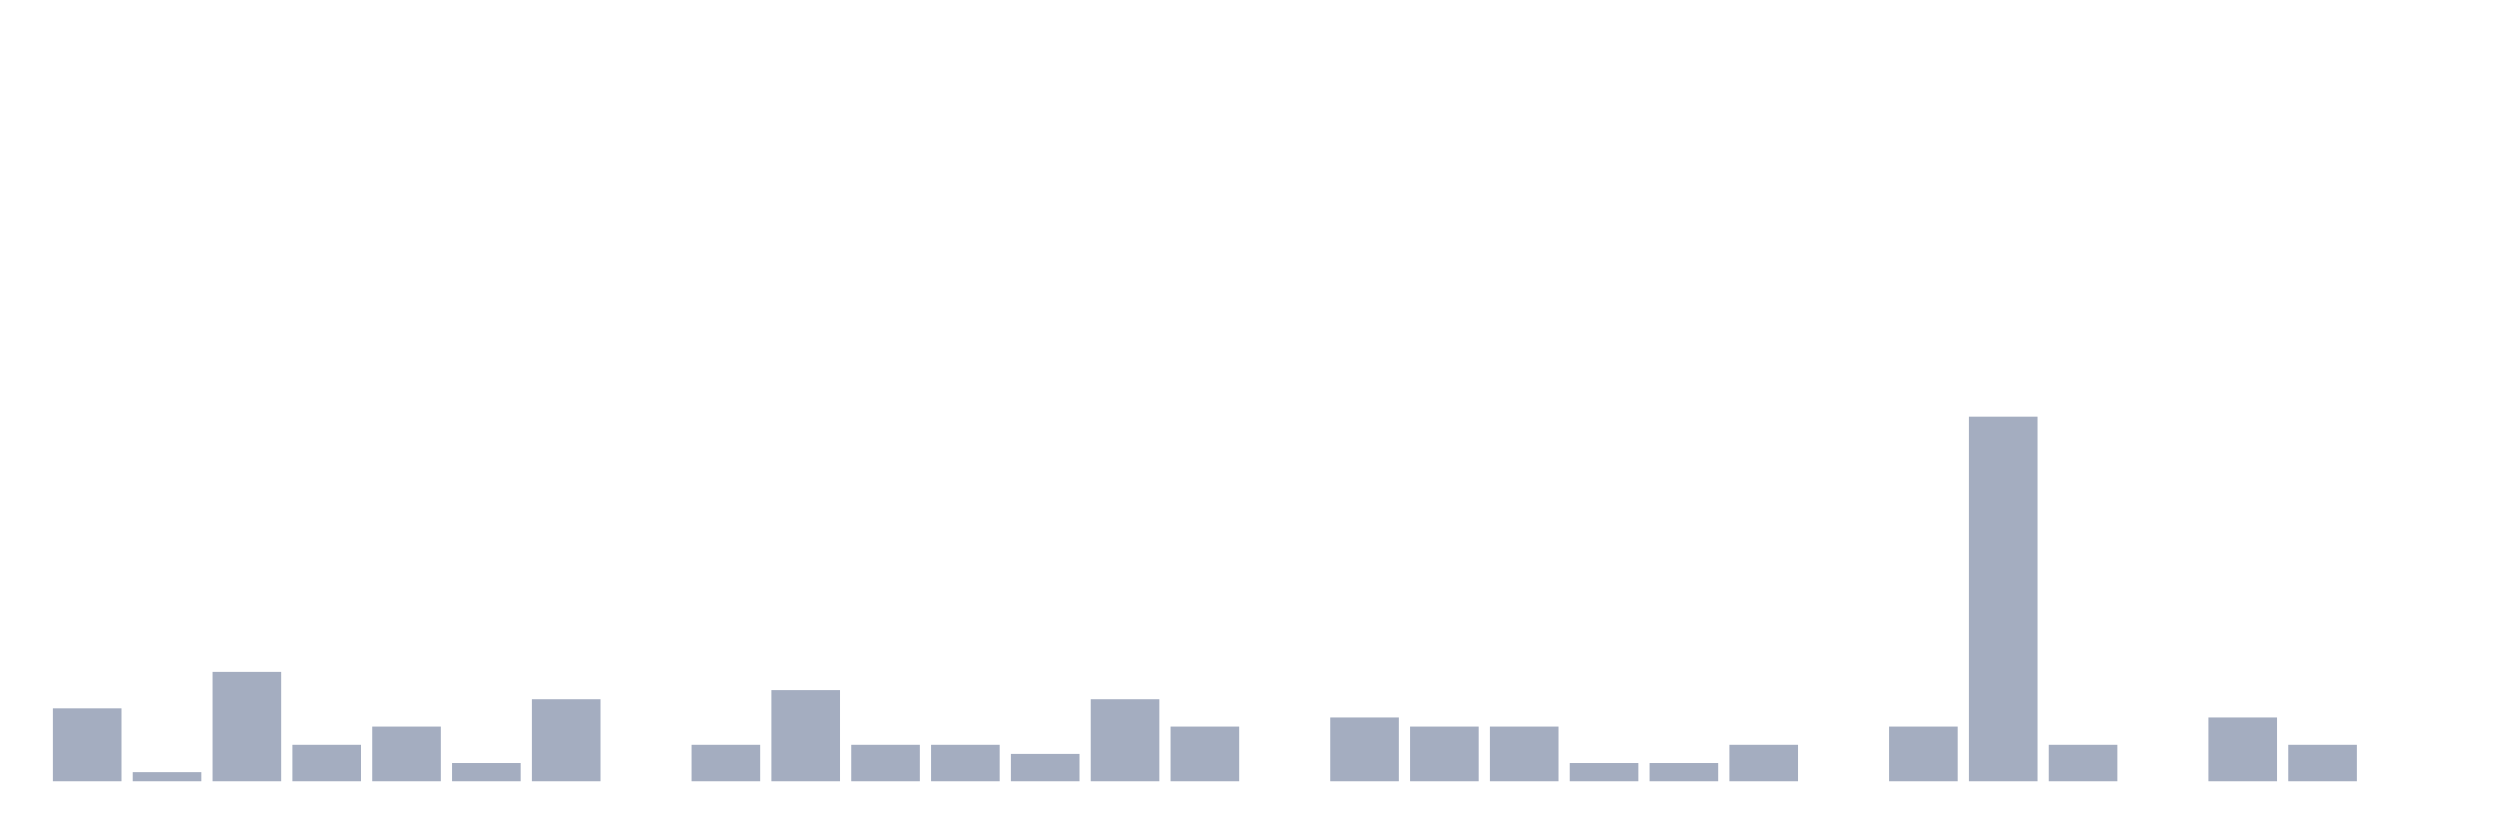
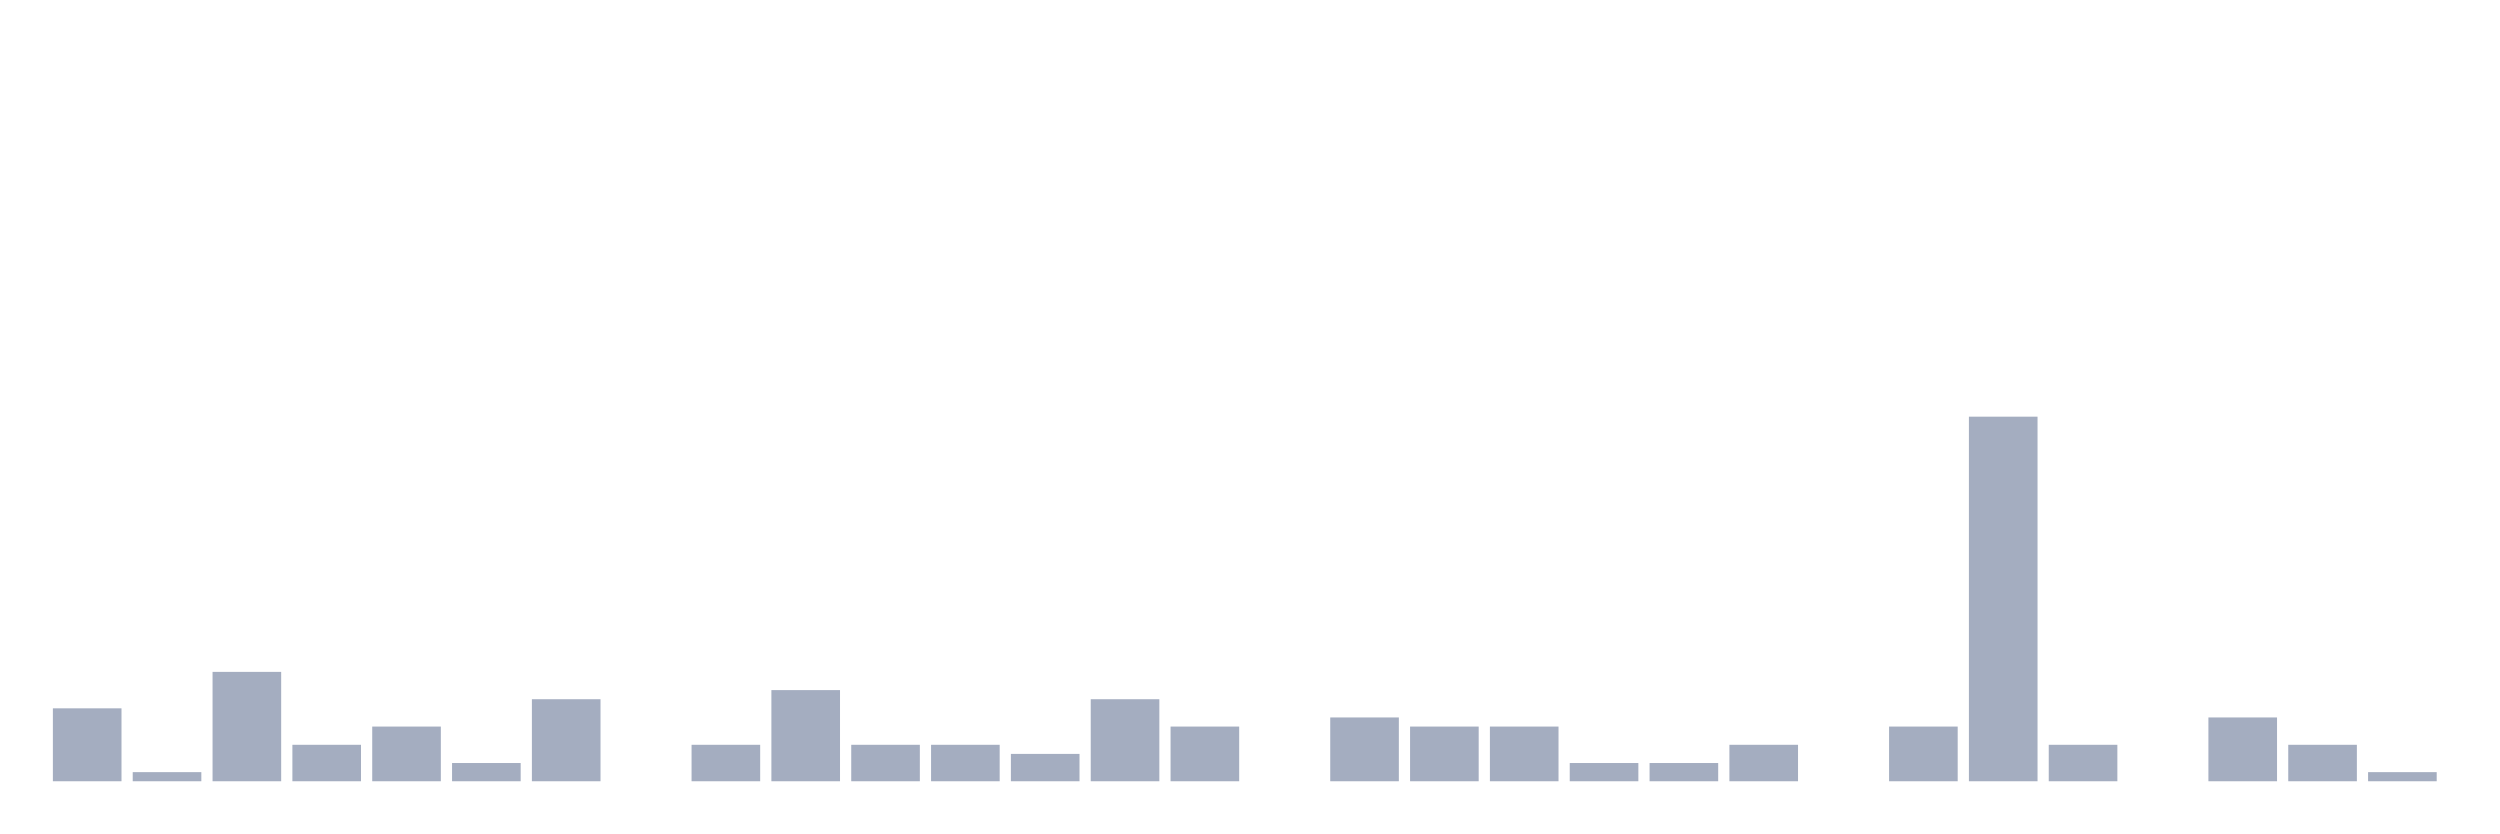
<svg xmlns="http://www.w3.org/2000/svg" viewBox="0 0 480 160">
  <g transform="translate(10,10)">
    <rect class="bar" x="0.153" width="13.175" y="126" height="14" fill="rgb(164,173,192)" />
    <rect class="bar" x="15.482" width="13.175" y="138.25" height="1.75" fill="rgb(164,173,192)" />
    <rect class="bar" x="30.81" width="13.175" y="119" height="21" fill="rgb(164,173,192)" />
    <rect class="bar" x="46.138" width="13.175" y="133" height="7" fill="rgb(164,173,192)" />
    <rect class="bar" x="61.466" width="13.175" y="129.5" height="10.5" fill="rgb(164,173,192)" />
    <rect class="bar" x="76.794" width="13.175" y="136.5" height="3.5" fill="rgb(164,173,192)" />
    <rect class="bar" x="92.123" width="13.175" y="124.25" height="15.75" fill="rgb(164,173,192)" />
    <rect class="bar" x="107.451" width="13.175" y="140" height="0" fill="rgb(164,173,192)" />
    <rect class="bar" x="122.779" width="13.175" y="133" height="7" fill="rgb(164,173,192)" />
    <rect class="bar" x="138.107" width="13.175" y="122.5" height="17.5" fill="rgb(164,173,192)" />
    <rect class="bar" x="153.436" width="13.175" y="133" height="7" fill="rgb(164,173,192)" />
    <rect class="bar" x="168.764" width="13.175" y="133" height="7" fill="rgb(164,173,192)" />
    <rect class="bar" x="184.092" width="13.175" y="134.75" height="5.25" fill="rgb(164,173,192)" />
    <rect class="bar" x="199.42" width="13.175" y="124.25" height="15.75" fill="rgb(164,173,192)" />
    <rect class="bar" x="214.748" width="13.175" y="129.5" height="10.5" fill="rgb(164,173,192)" />
    <rect class="bar" x="230.077" width="13.175" y="140" height="0" fill="rgb(164,173,192)" />
    <rect class="bar" x="245.405" width="13.175" y="127.75" height="12.25" fill="rgb(164,173,192)" />
    <rect class="bar" x="260.733" width="13.175" y="129.5" height="10.5" fill="rgb(164,173,192)" />
    <rect class="bar" x="276.061" width="13.175" y="129.5" height="10.5" fill="rgb(164,173,192)" />
    <rect class="bar" x="291.39" width="13.175" y="136.5" height="3.5" fill="rgb(164,173,192)" />
    <rect class="bar" x="306.718" width="13.175" y="136.5" height="3.5" fill="rgb(164,173,192)" />
    <rect class="bar" x="322.046" width="13.175" y="133" height="7" fill="rgb(164,173,192)" />
    <rect class="bar" x="337.374" width="13.175" y="140" height="0" fill="rgb(164,173,192)" />
    <rect class="bar" x="352.702" width="13.175" y="129.5" height="10.5" fill="rgb(164,173,192)" />
    <rect class="bar" x="368.031" width="13.175" y="70" height="70" fill="rgb(164,173,192)" />
    <rect class="bar" x="383.359" width="13.175" y="133" height="7" fill="rgb(164,173,192)" />
    <rect class="bar" x="398.687" width="13.175" y="140" height="0" fill="rgb(164,173,192)" />
    <rect class="bar" x="414.015" width="13.175" y="127.75" height="12.25" fill="rgb(164,173,192)" />
    <rect class="bar" x="429.344" width="13.175" y="133" height="7" fill="rgb(164,173,192)" />
-     <rect class="bar" x="444.672" width="13.175" y="140" height="0" fill="rgb(164,173,192)" />
+     <rect class="bar" x="444.672" width="13.175" y="138.25" height="1.75" fill="rgb(164,173,192)" />
  </g>
</svg>
